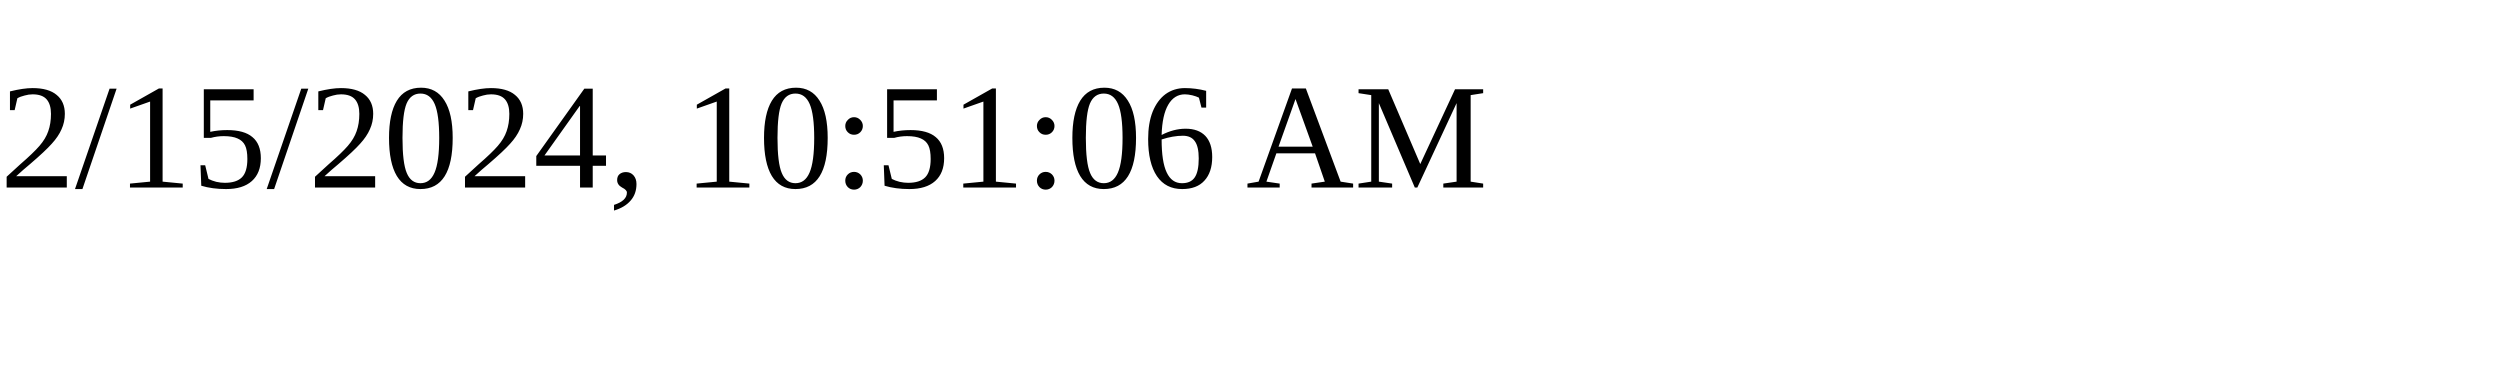
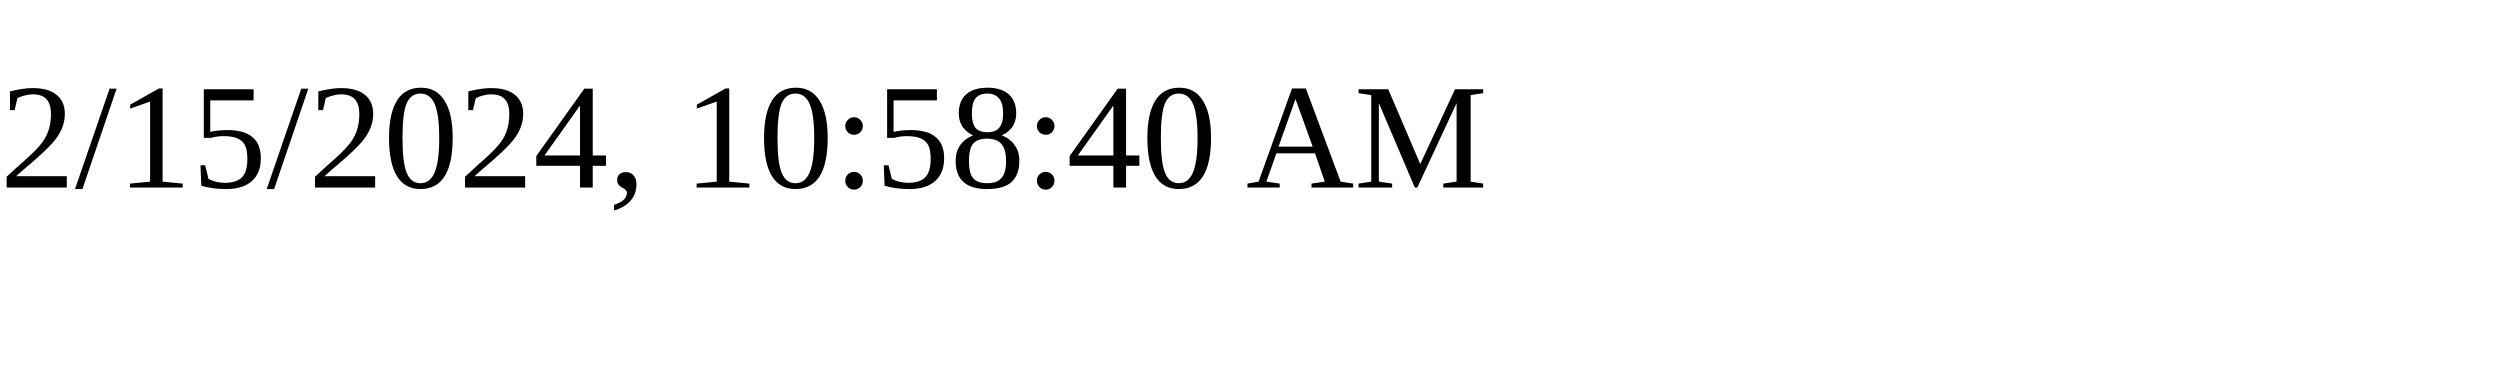
<svg xmlns="http://www.w3.org/2000/svg" height="30" width="200">
-   <text x="0" y="15">2/15/2024, 10:51:06 AM</text>
+   <text x="0" y="15">2/15/2024, 10:58:40 AM</text>
</svg>
